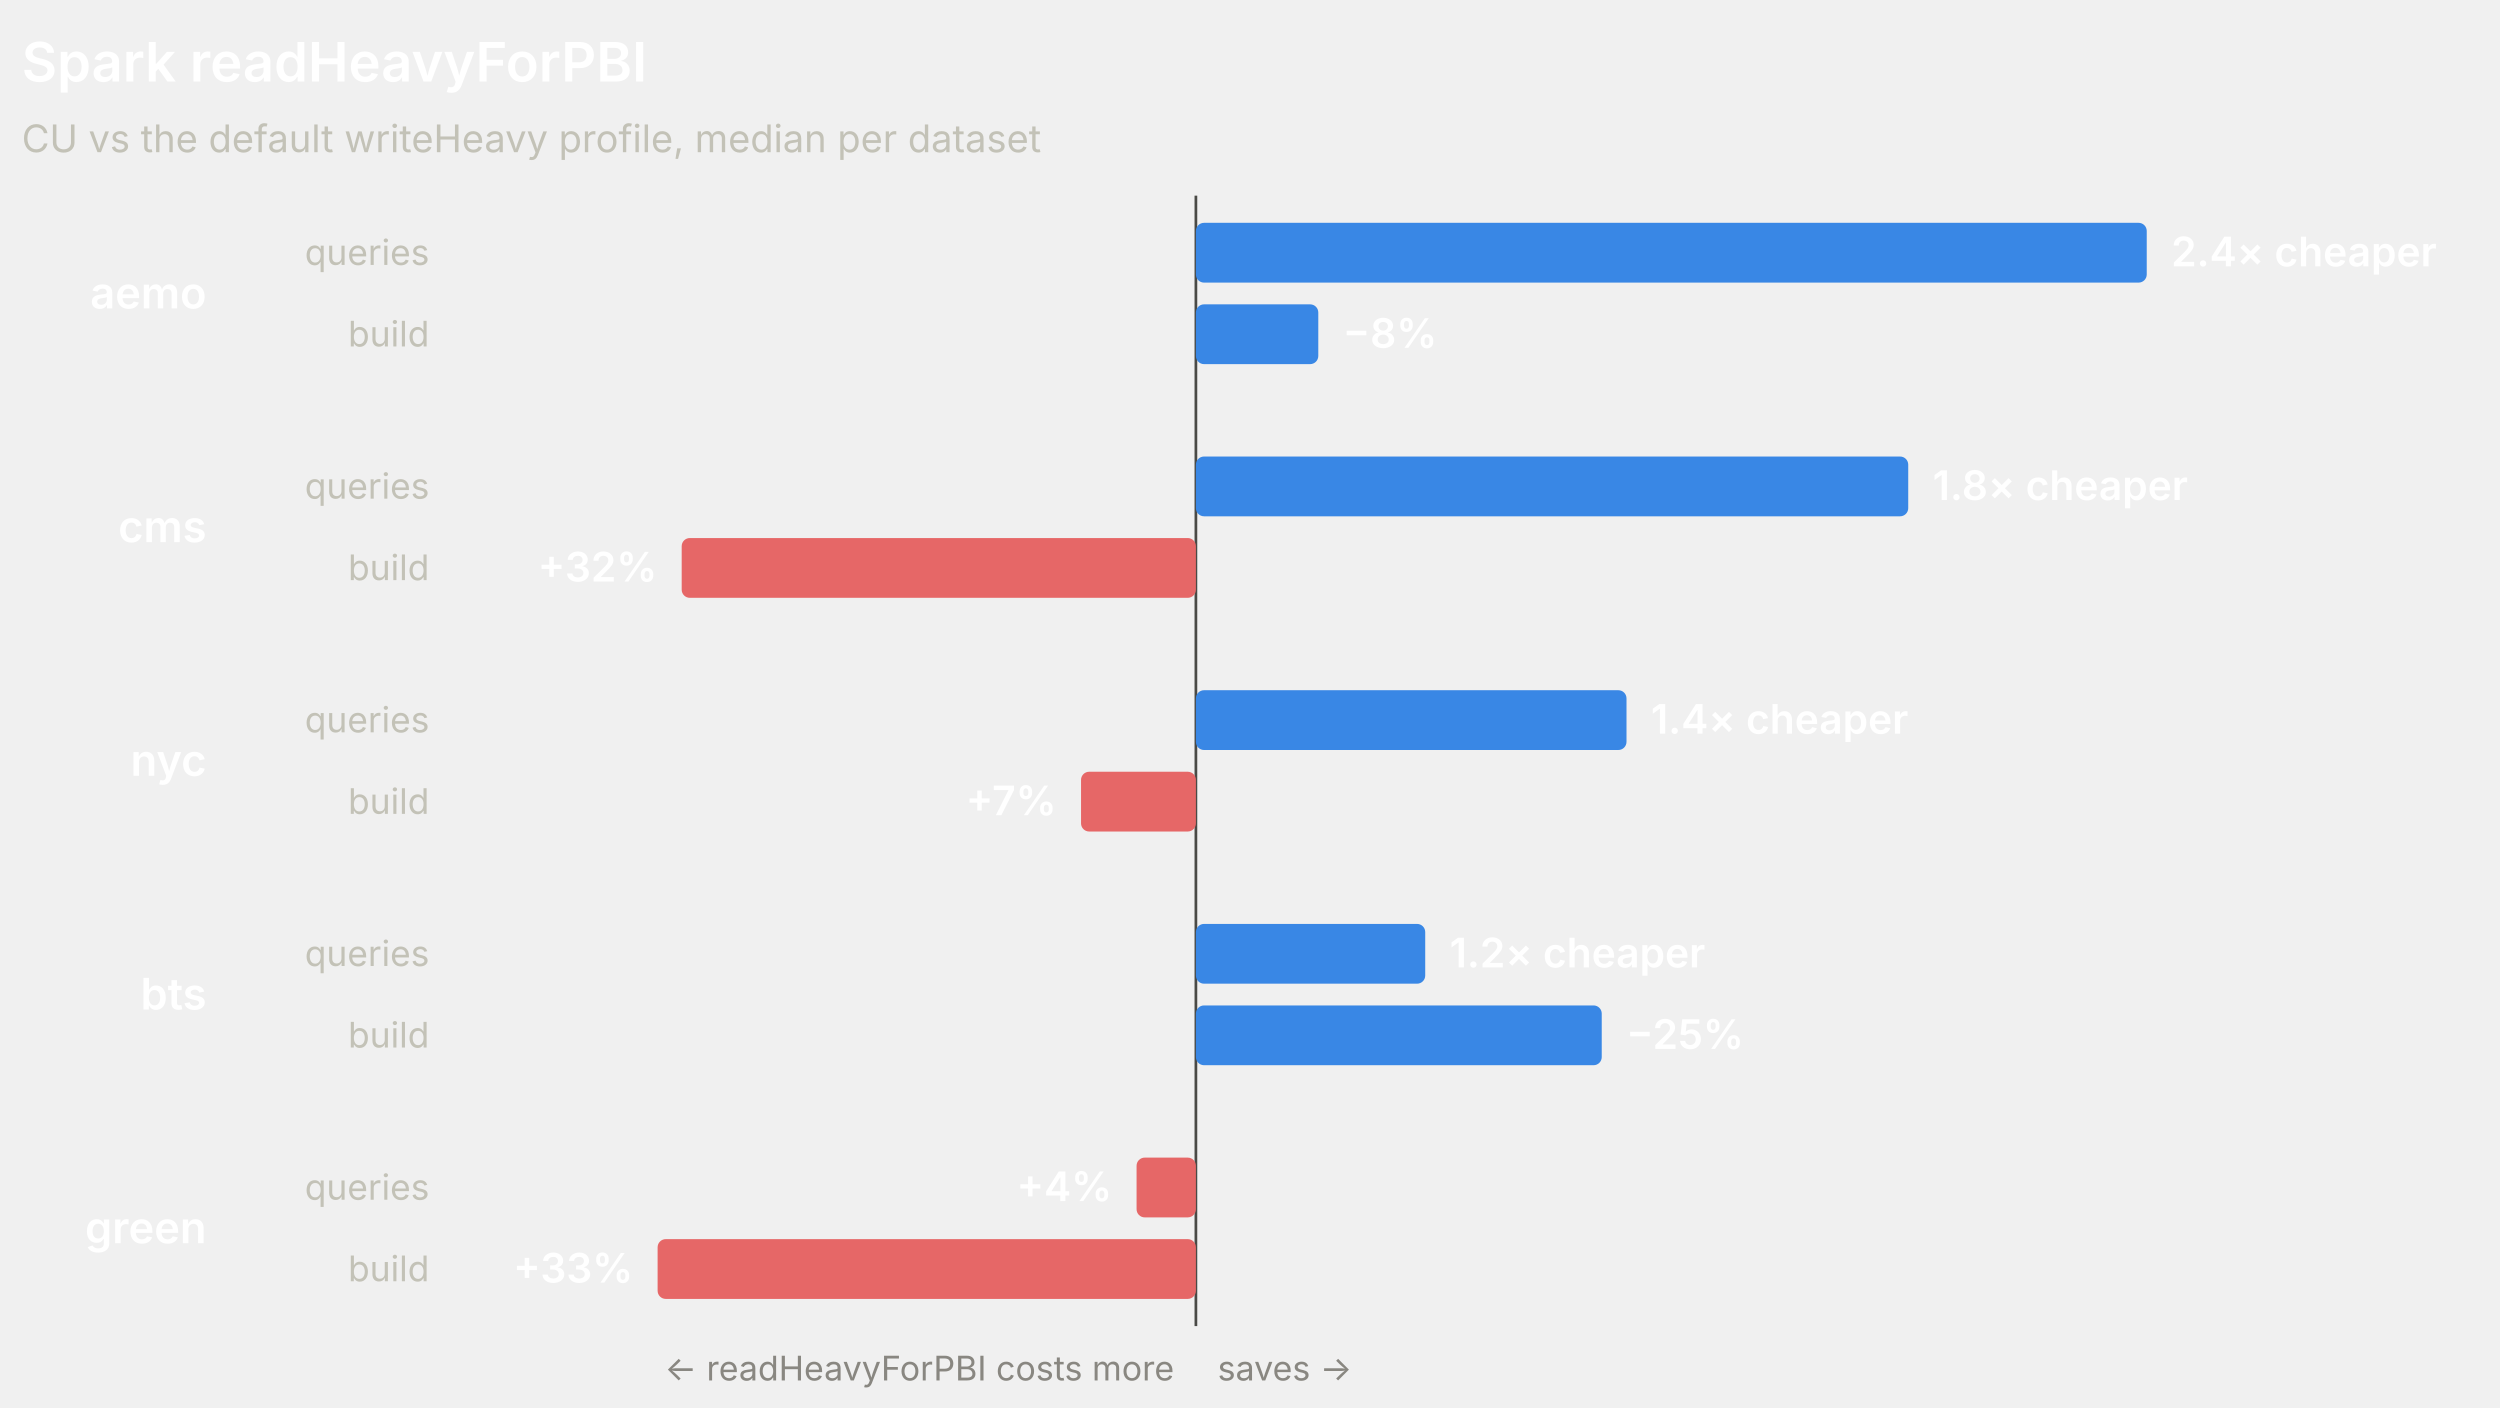
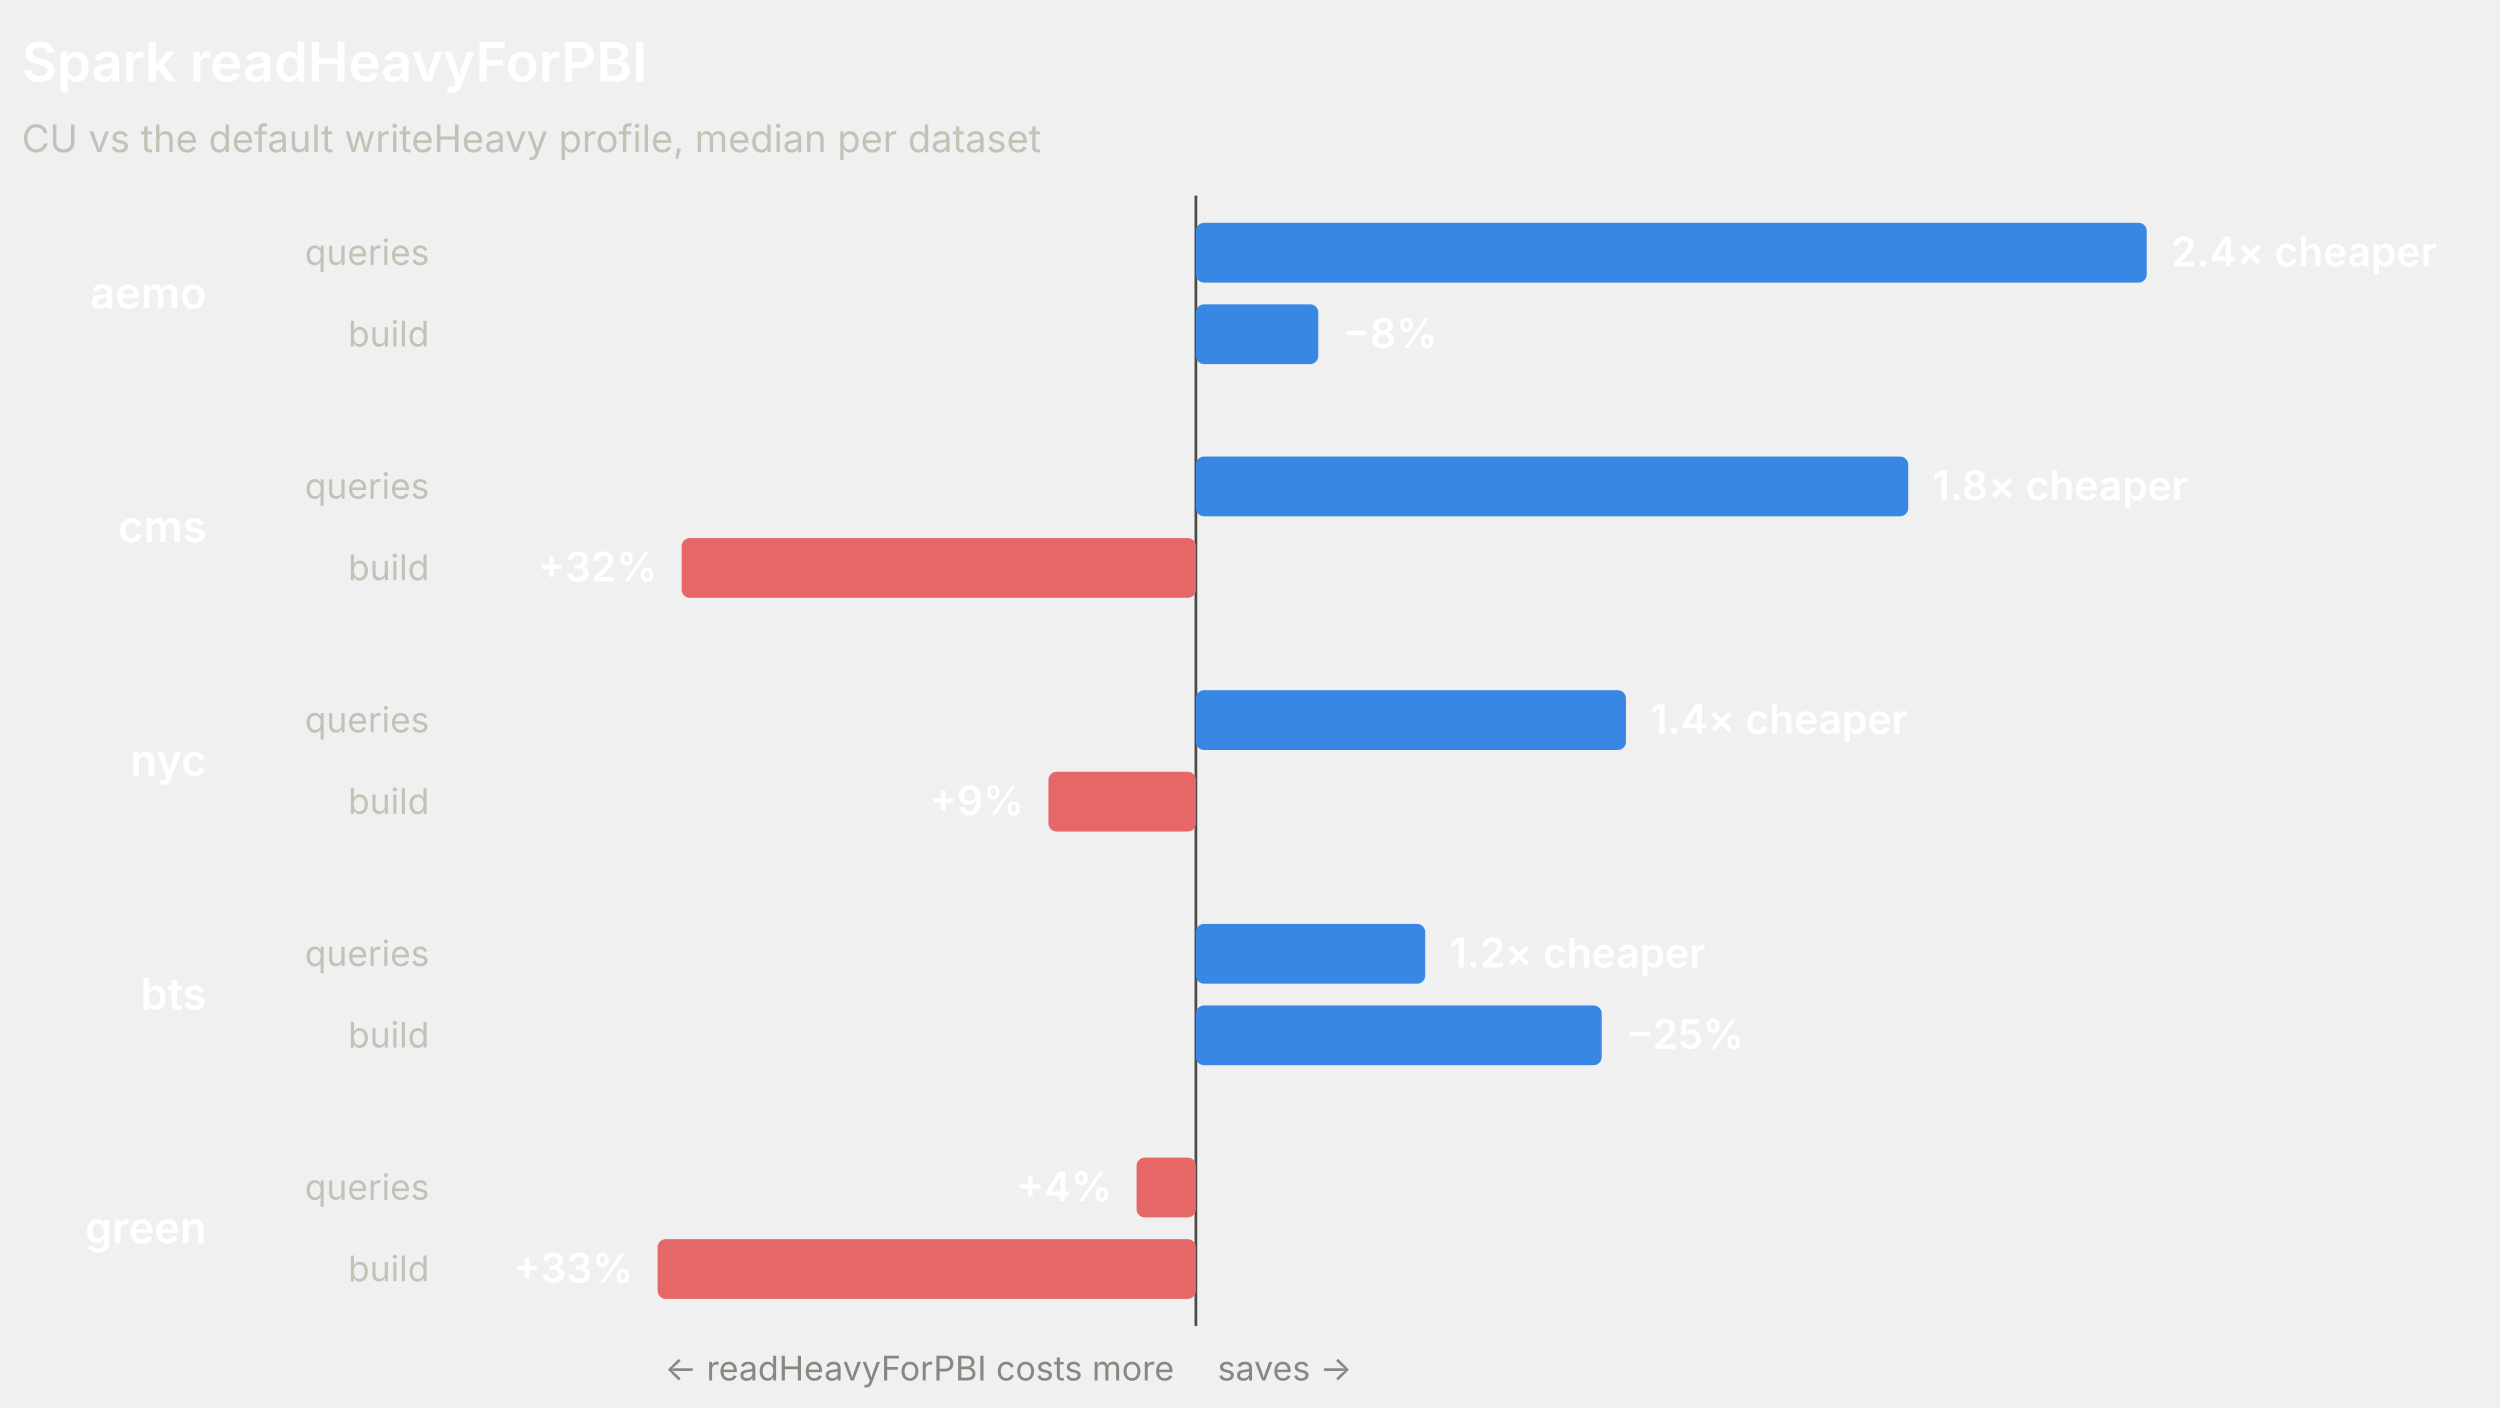
<svg xmlns="http://www.w3.org/2000/svg" width="920" height="518" viewBox="0 0 920 518" role="img" font-family="system-ui, -apple-system, 'Segoe UI', sans-serif">
  <line x1="440.09" y1="72" x2="440.09" y2="488" stroke="#4a4a46" stroke-width="1" />
  <text x="8" y="30" fill="#ffffff" font-size="20" font-weight="600">Spark readHeavyForPBI</text>
  <text x="8" y="56" fill="#c3c2b7" font-size="14">CU vs the default writeHeavy profile, median per dataset</text>
  <text x="76" y="113.5" fill="#ffffff" font-size="16" font-weight="600" text-anchor="end">aemo</text>
  <text x="158" y="97.5" fill="#c3c2b7" font-size="13" text-anchor="end">queries</text>
  <rect x="440.09" y="82" width="349.91" height="22" rx="3" fill="#3987e5" />
  <text x="799" y="98" fill="#ffffff" font-size="15" font-weight="600" text-anchor="start">2.4× cheaper</text>
  <text x="158" y="127.5" fill="#c3c2b7" font-size="13" text-anchor="end">build</text>
  <rect x="440.09" y="112" width="45.04" height="22" rx="3" fill="#3987e5" />
  <text x="494.13" y="128" fill="#ffffff" font-size="15" font-weight="600" text-anchor="start">−8%</text>
  <text x="76" y="199.5" fill="#ffffff" font-size="16" font-weight="600" text-anchor="end">cms</text>
  <text x="158" y="183.5" fill="#c3c2b7" font-size="13" text-anchor="end">queries</text>
  <rect x="440.09" y="168" width="262.14" height="22" rx="3" fill="#3987e5" />
  <text x="711.23" y="184" fill="#ffffff" font-size="15" font-weight="600" text-anchor="start">1.8× cheaper</text>
  <text x="158" y="213.5" fill="#c3c2b7" font-size="13" text-anchor="end">build</text>
  <rect x="250.86" y="198" width="189.23" height="22" rx="3" fill="#e66767" />
  <text x="241.86" y="214" fill="#ffffff" font-size="15" font-weight="600" text-anchor="end">+32%</text>
  <text x="76" y="285.5" fill="#ffffff" font-size="16" font-weight="600" text-anchor="end">nyc</text>
  <text x="158" y="269.5" fill="#c3c2b7" font-size="13" text-anchor="end">queries</text>
-   <rect x="440.09" y="254" width="158.46" height="22" rx="3" fill="#3987e5" />
-   <text x="607.55" y="270" fill="#ffffff" font-size="15" font-weight="600" text-anchor="start">1.4× cheaper</text>
+   <rect x="440.09" y="254" width="158.26" height="22" rx="3" fill="#3987e5" />
+   <text x="607.34" y="270" fill="#ffffff" font-size="15" font-weight="600" text-anchor="start">1.4× cheaper</text>
  <text x="158" y="299.5" fill="#c3c2b7" font-size="13" text-anchor="end">build</text>
-   <rect x="397.82" y="284" width="42.27" height="22" rx="3" fill="#e66767" />
-   <text x="388.82" y="300" fill="#ffffff" font-size="15" font-weight="600" text-anchor="end">+7%</text>
+   <rect x="385.82" y="284" width="54.27" height="22" rx="3" fill="#e66767" />
+   <text x="376.82" y="300" fill="#ffffff" font-size="15" font-weight="600" text-anchor="end">+9%</text>
  <text x="76" y="371.5" fill="#ffffff" font-size="16" font-weight="600" text-anchor="end">bts</text>
  <text x="158" y="355.5" fill="#c3c2b7" font-size="13" text-anchor="end">queries</text>
  <rect x="440.09" y="340" width="84.39" height="22" rx="3" fill="#3987e5" />
  <text x="533.47" y="356" fill="#ffffff" font-size="15" font-weight="600" text-anchor="start">1.2× cheaper</text>
  <text x="158" y="385.5" fill="#c3c2b7" font-size="13" text-anchor="end">build</text>
  <rect x="440.09" y="370" width="149.35" height="22" rx="3" fill="#3987e5" />
  <text x="598.44" y="386" fill="#ffffff" font-size="15" font-weight="600" text-anchor="start">−25%</text>
  <text x="76" y="457.5" fill="#ffffff" font-size="16" font-weight="600" text-anchor="end">green</text>
  <text x="158" y="441.5" fill="#c3c2b7" font-size="13" text-anchor="end">queries</text>
  <rect x="418.26" y="426" width="21.83" height="22" rx="3" fill="#e66767" />
  <text x="409.26" y="442" fill="#ffffff" font-size="15" font-weight="600" text-anchor="end">+4%</text>
  <text x="158" y="471.5" fill="#c3c2b7" font-size="13" text-anchor="end">build</text>
  <rect x="242" y="456" width="198.09" height="22" rx="3" fill="#e66767" />
  <text x="233" y="472" fill="#ffffff" font-size="15" font-weight="600" text-anchor="end">+33%</text>
  <text x="432.09" y="508" fill="#898781" font-size="12.5" text-anchor="end">← readHeavyForPBI costs more</text>
  <text x="448.09" y="508" fill="#898781" font-size="12.5" text-anchor="start">saves →</text>
</svg>
